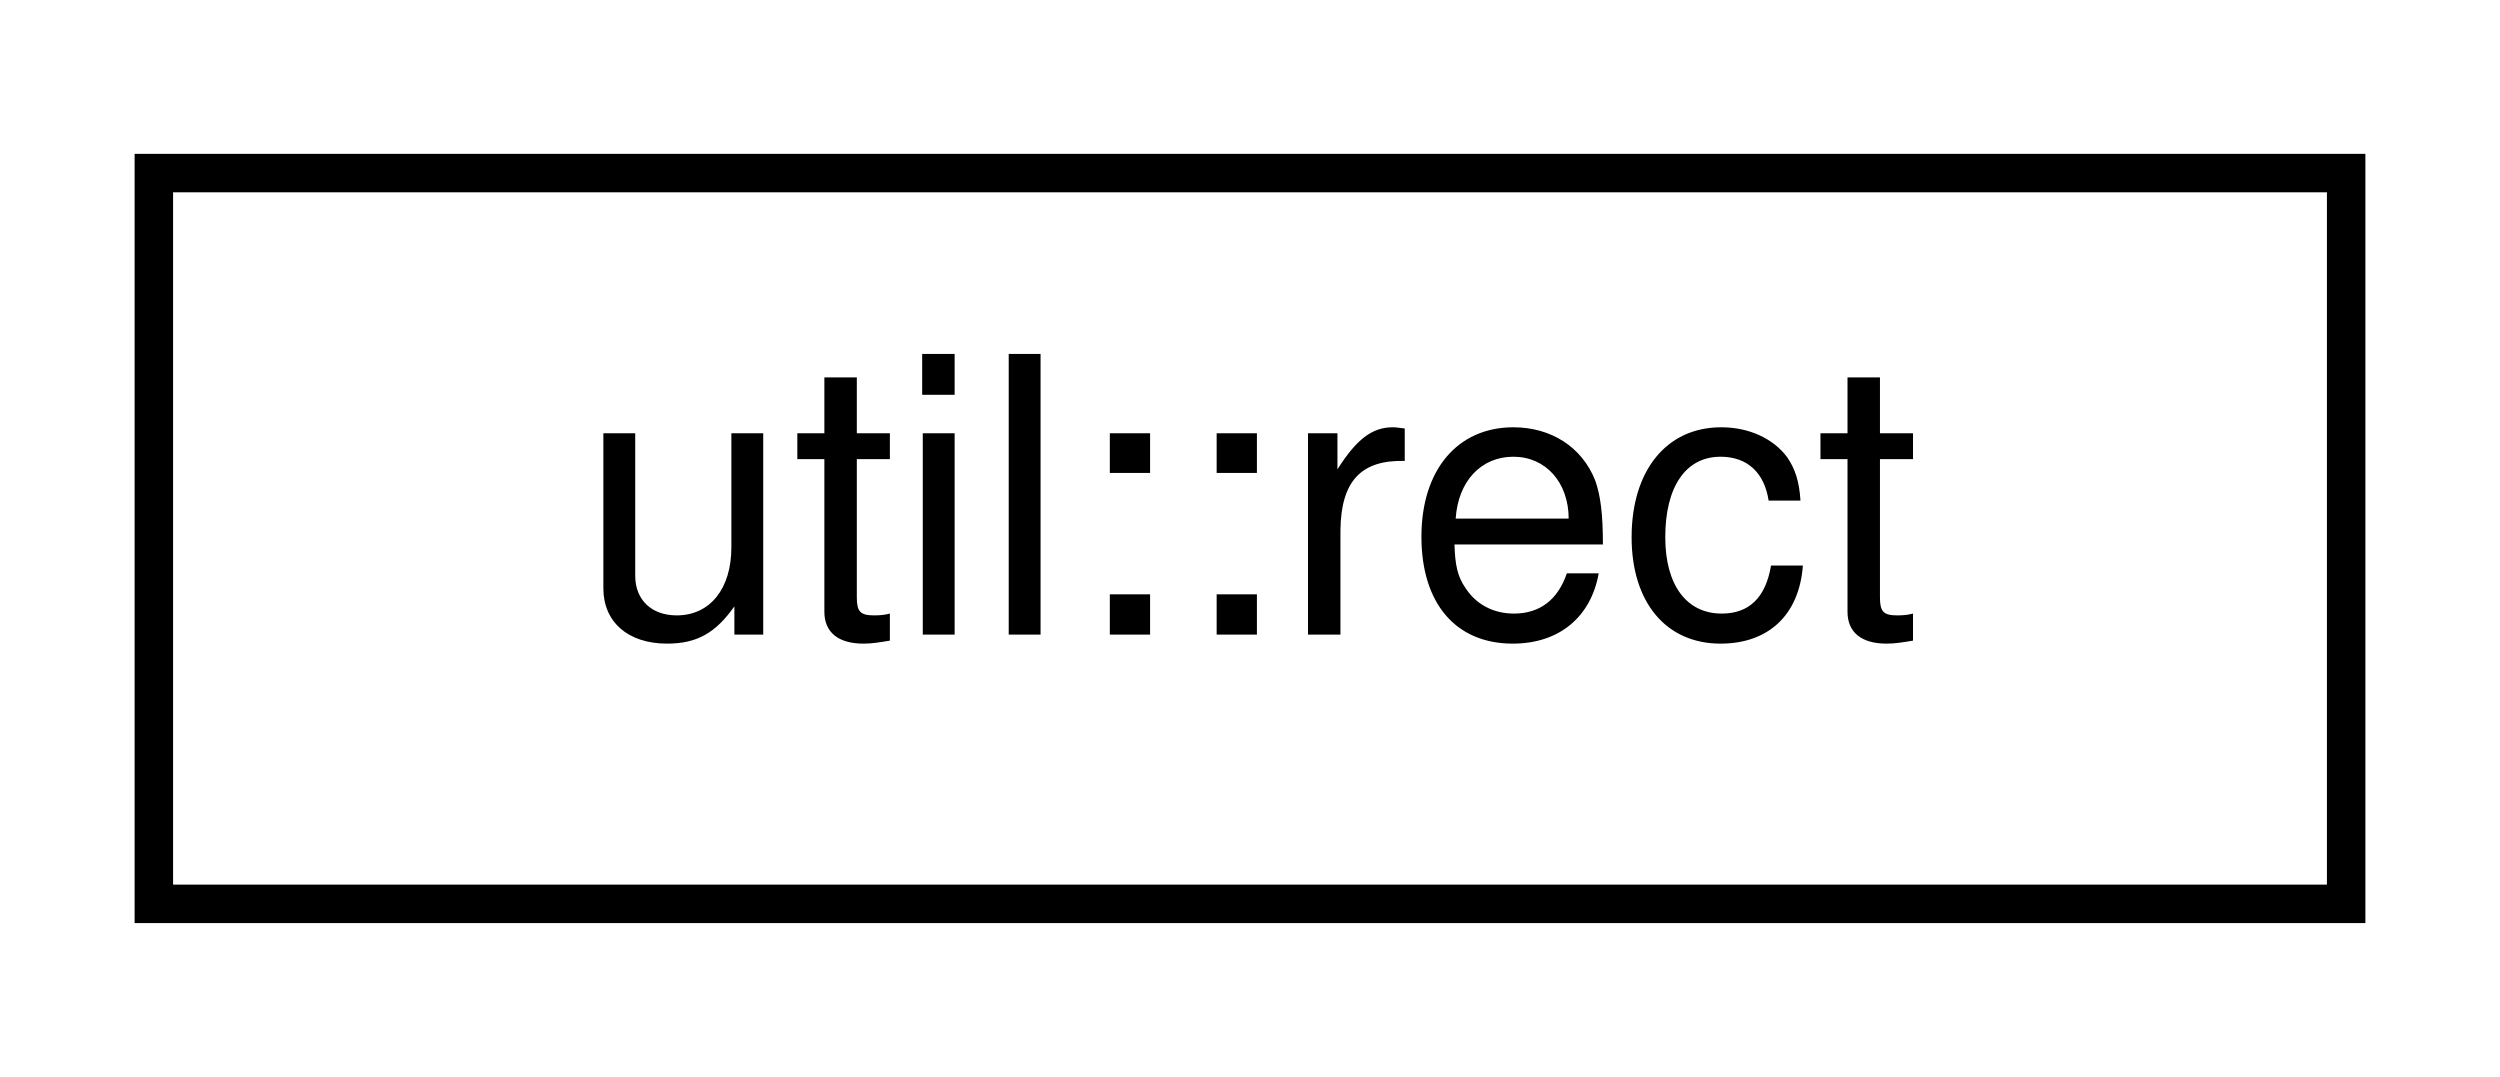
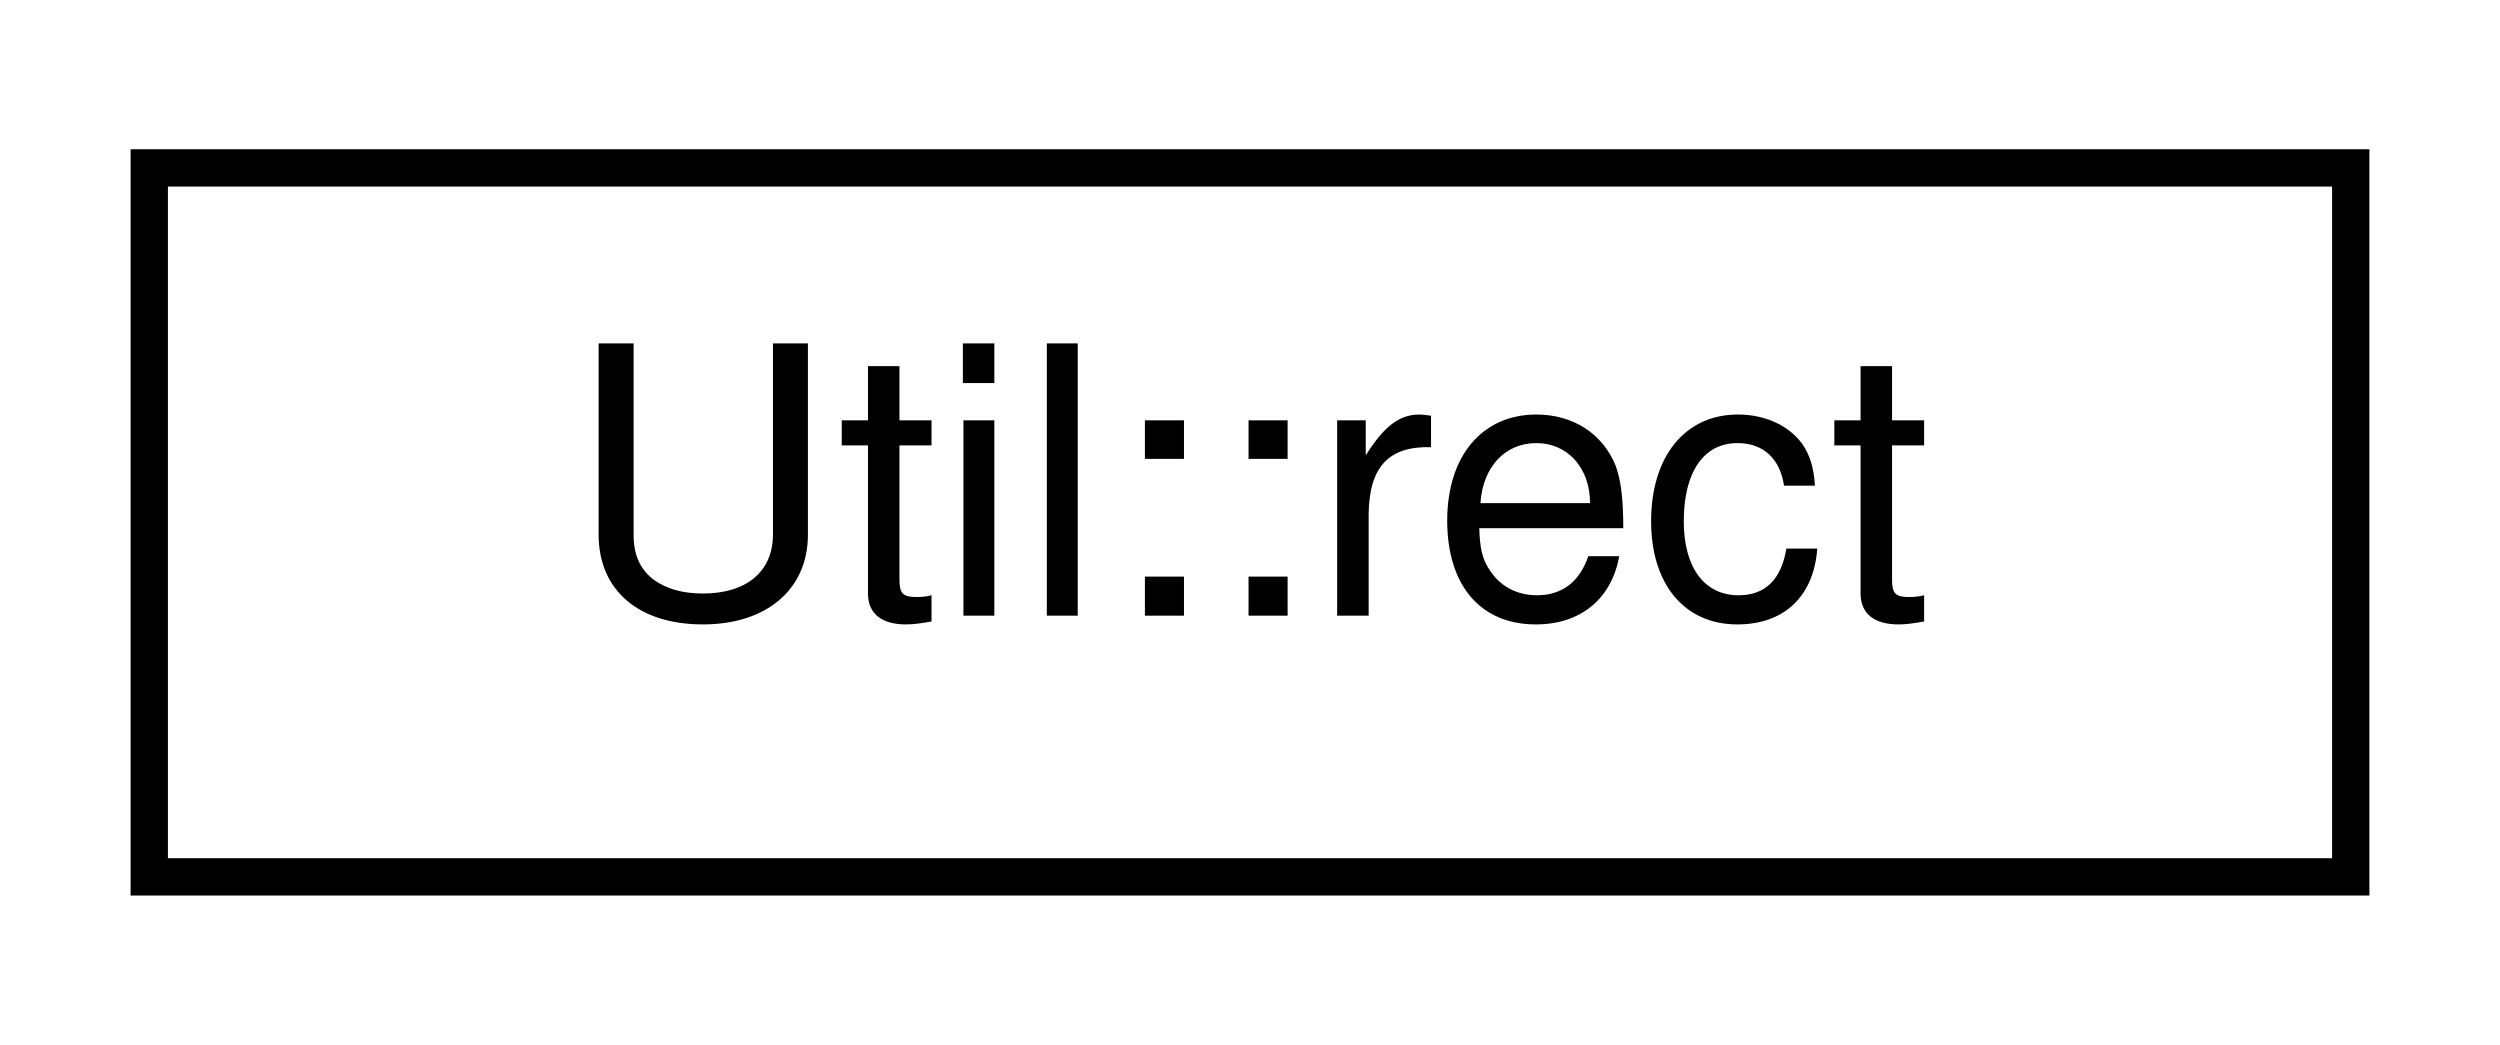
- <svg xmlns="http://www.w3.org/2000/svg" xmlns:xlink="http://www.w3.org/1999/xlink" width="65pt" height="28pt" viewBox="0.00 0.00 65.00 28.00">
+ <svg xmlns="http://www.w3.org/2000/svg" xmlns:xlink="http://www.w3.org/1999/xlink" width="67pt" height="28pt" viewBox="0.00 0.00 67.00 28.00">
  <g id="graph0" class="graph" transform="scale(1 1) rotate(0) translate(4 24)">
    <g id="node1" class="node">
      <g id="a_node1">
-         <a xlink:href="structutil_1_1rect.html" target="_top" xlink:title=" ">
-           <polygon fill="none" stroke="black" points="0,-0.5 0,-19.5 57,-19.5 57,-0.5 0,-0.5" />
-           <text text-anchor="middle" x="28.5" y="-7.5" font-family="Helvetica,sans-Serif" font-size="10.00">util::rect</text>
+         <a xlink:href="structUtil_1_1rect.html" target="_top" xlink:title=" ">
+           <polygon fill="none" stroke="black" points="0,-0.5 0,-19.5 59,-19.5 59,-0.5 0,-0.5" />
+           <text text-anchor="middle" x="29.5" y="-7.5" font-family="Helvetica,sans-Serif" font-size="10.00">Util::rect</text>
        </a>
      </g>
    </g>
  </g>
</svg>
